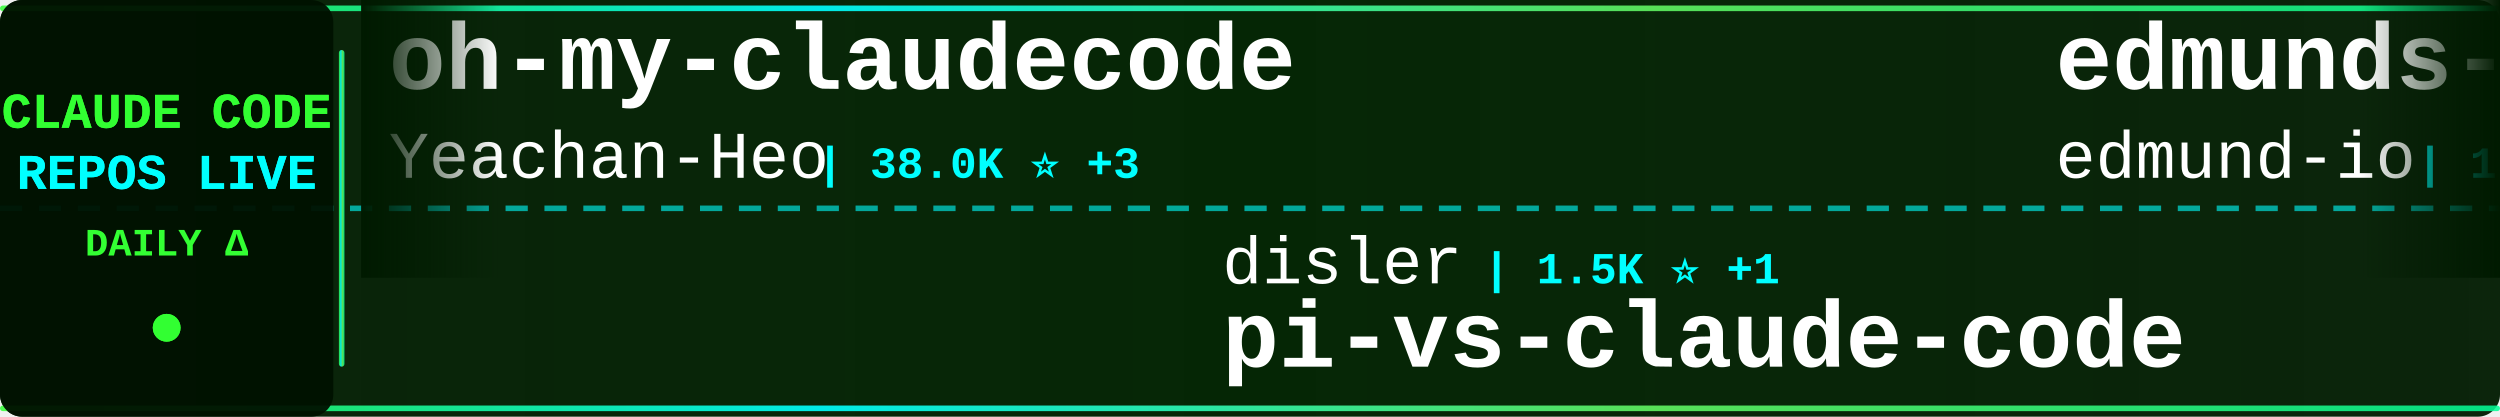
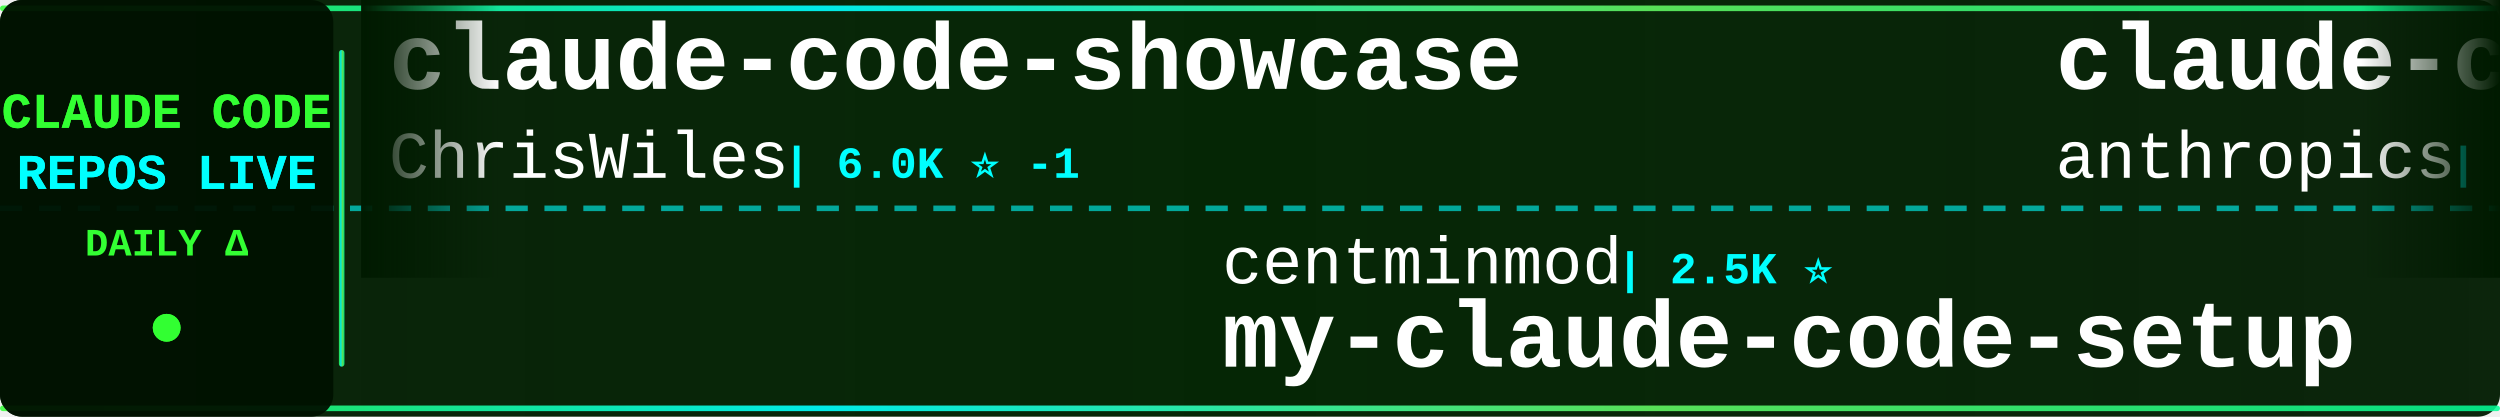
<svg xmlns="http://www.w3.org/2000/svg" width="900" height="150">
  <defs>
    <linearGradient id="tickerBg" x1="0%" y1="0%" x2="100%" y2="0%">
      <stop offset="0%" style="stop-color:#001a00;stop-opacity:0.95" />
      <stop offset="50%" style="stop-color:#002200;stop-opacity:0.98" />
      <stop offset="100%" style="stop-color:#001a00;stop-opacity:0.95" />
    </linearGradient>
    <linearGradient id="borderGrad" x1="0%" y1="0%" x2="100%" y2="0%">
      <stop offset="0%" style="stop-color:#33ff33;stop-opacity:0.85">
        <animate attributeName="stop-opacity" values="0.85;1;0.85" dur="2s" repeatCount="indefinite" />
      </stop>
      <stop offset="33%" style="stop-color:#00ffff;stop-opacity:0.9">
        <animate attributeName="stop-opacity" values="0.9;1;0.9" dur="2.2s" repeatCount="indefinite" />
      </stop>
      <stop offset="66%" style="stop-color:#66ff66;stop-opacity:0.85">
        <animate attributeName="stop-opacity" values="0.85;1;0.85" dur="1.8s" repeatCount="indefinite" />
      </stop>
      <stop offset="100%" style="stop-color:#00ff99;stop-opacity:0.85">
        <animate attributeName="stop-opacity" values="0.85;1;0.85" dur="2s" repeatCount="indefinite" />
      </stop>
    </linearGradient>
    <filter id="textGlow">
      <feGaussianBlur stdDeviation="0.1" result="coloredBlur" />
      <feMerge>
        <feMergeNode in="coloredBlur" />
        <feMergeNode in="SourceGraphic" />
      </feMerge>
    </filter>
    <filter id="metricGlow">
      <feGaussianBlur stdDeviation="0.2" result="coloredBlur" />
      <feMerge>
        <feMergeNode in="coloredBlur" />
        <feMergeNode in="SourceGraphic" />
      </feMerge>
    </filter>
    <linearGradient id="leftFade" x1="0%" y1="0%" x2="100%" y2="0%">
      <stop offset="0%" style="stop-color:#001a00;stop-opacity:1" />
      <stop offset="100%" style="stop-color:#001a00;stop-opacity:0" />
    </linearGradient>
    <linearGradient id="rightFade" x1="0%" y1="0%" x2="100%" y2="0%">
      <stop offset="0%" style="stop-color:#001a00;stop-opacity:0" />
      <stop offset="100%" style="stop-color:#001a00;stop-opacity:1" />
    </linearGradient>
  </defs>
  <rect width="900" height="150" fill="url(#tickerBg)" rx="8" />
  <rect x="0" y="2" width="900" height="2" fill="url(#borderGrad)" rx="1" />
  <rect x="0" y="146" width="900" height="2" fill="url(#borderGrad)" rx="1" />
  <line x1="0" y1="75" x2="900" y2="75" stroke="#00ffff" stroke-width="2" stroke-dasharray="8 6" opacity="0.6" />
  <rect x="0" y="0" width="120" height="150" fill="#001100" opacity="0.95" rx="8" />
  <text x="60" y="46" font-family="'Courier New', monospace" font-size="18" font-weight="bold" fill="#33ff33" text-anchor="middle" filter="url(#textGlow)">
    CLAUDE CODE
  </text>
  <text x="60" y="68" font-family="'Courier New', monospace" font-size="18" font-weight="bold" fill="#00ffff" text-anchor="middle" filter="url(#textGlow)">
    REPOS LIVE
  </text>
  <text x="60" y="92" font-family="'Courier New', monospace" font-size="14" font-weight="bold" fill="#33ff33" text-anchor="middle">
    DAILY Δ
  </text>
  <circle cx="60" cy="118" r="5" fill="#33ff33" filter="url(#metricGlow)">
    <animate attributeName="r" values="4;6;4" dur="1.5s" repeatCount="indefinite" />
    <animate attributeName="opacity" values="0.6;1;0.6" dur="1.5s" repeatCount="indefinite" />
  </circle>
  <rect x="122" y="18" width="2" height="114" fill="url(#borderGrad)" rx="1" />
  <clipPath id="tickerClip">
    <rect x="130" y="0" width="770" height="150" />
  </clipPath>
  <g clip-path="url(#tickerClip)">
    <g id="tickerItems">
      <animateTransform attributeName="transform" attributeType="XML" type="translate" from="0 0" to="-3000 0" dur="54s" repeatCount="indefinite" />
      <g transform="translate(0, 0)">
-         <text x="140" y="32" font-family="'Courier New', monospace" font-size="34" font-weight="bold" fill="#ffffff">oh-my-claudecode</text>
-         <text x="140" y="64" font-family="'Courier New', monospace" font-size="24" font-weight="normal" fill="#ffffff" opacity="1.0">Yeachan-Heo</text>
-         <text x="294" y="64" font-family="'Courier New', monospace" font-size="16" font-weight="bold" fill="#00ffff"> | 38.0K ⭐ +3</text>
+         <text x="140" y="32" font-family="'Courier New', monospace" font-size="34" font-weight="bold" fill="#ffffff">claude-code-showcase</text>
+         <text x="140" y="64" font-family="'Courier New', monospace" font-size="24" font-weight="normal" fill="#ffffff" opacity="1.0">ChrisWiles</text>
+         <text x="282" y="64" font-family="'Courier New', monospace" font-size="16" font-weight="bold" fill="#00ffff"> | 6.0K ⭐ -1</text>
      </g>
      <g transform="translate(300, 0)">
-         <text x="140" y="102" font-family="'Courier New', monospace" font-size="24" font-weight="normal" fill="#ffffff" opacity="1.0">disler</text>
-         <text x="234" y="102" font-family="'Courier New', monospace" font-size="16" font-weight="bold" fill="#00ffff"> | 1.5K ⭐ +1</text>
-         <text x="140" y="132" font-family="'Courier New', monospace" font-size="34" font-weight="bold" fill="#ffffff">pi-vs-claude-code</text>
+         <text x="140" y="102" font-family="'Courier New', monospace" font-size="24" font-weight="normal" fill="#ffffff" opacity="1.0">centminmod</text>
+         <text x="282" y="102" font-family="'Courier New', monospace" font-size="16" font-weight="bold" fill="#00ffff"> | 2.5K ⭐</text>
+         <text x="140" y="132" font-family="'Courier New', monospace" font-size="34" font-weight="bold" fill="#ffffff">my-claude-code-setup</text>
      </g>
      <g transform="translate(600, 0)">
-         <text x="140" y="32" font-family="'Courier New', monospace" font-size="34" font-weight="bold" fill="#ffffff">edmunds-claude-code</text>
-         <text x="140" y="64" font-family="'Courier New', monospace" font-size="24" font-weight="normal" fill="#ffffff" opacity="1.0">edmund-io</text>
-         <text x="270" y="64" font-family="'Courier New', monospace" font-size="16" font-weight="bold" fill="#00ffff"> | 1.5K ⭐</text>
+         <text x="140" y="32" font-family="'Courier New', monospace" font-size="34" font-weight="bold" fill="#ffffff">claude-code-action</text>
+         <text x="140" y="64" font-family="'Courier New', monospace" font-size="24" font-weight="normal" fill="#ffffff" opacity="1.0">anthropics</text>
+         <text x="282" y="64" font-family="'Courier New', monospace" font-size="16" font-weight="bold" fill="#00ffff"> | 8.5K ⭐ +4</text>
      </g>
      <g transform="translate(900, 0)">
-         <text x="140" y="102" font-family="'Courier New', monospace" font-size="24" font-weight="normal" fill="#ffffff" opacity="1.0">nicedreamzapp</text>
-         <text x="318" y="102" font-family="'Courier New', monospace" font-size="16" font-weight="bold" fill="#00ffff"> | 3.0K ⭐</text>
-         <text x="140" y="132" font-family="'Courier New', monospace" font-size="34" font-weight="bold" fill="#ffffff">claude-code-local</text>
+         <text x="140" y="102" font-family="'Courier New', monospace" font-size="24" font-weight="normal" fill="#ffffff" opacity="1.0">frankbria</text>
+         <text x="270" y="102" font-family="'Courier New', monospace" font-size="16" font-weight="bold" fill="#00ffff"> | 9.6K ⭐ +2</text>
+         <text x="140" y="132" font-family="'Courier New', monospace" font-size="34" font-weight="bold" fill="#ffffff">ralph-claude-code</text>
      </g>
      <g transform="translate(1200, 0)">
-         <text x="140" y="32" font-family="'Courier New', monospace" font-size="34" font-weight="bold" fill="#ffffff">claude-code-source-code-...</text>
-         <text x="140" y="64" font-family="'Courier New', monospace" font-size="24" font-weight="normal" fill="#ffffff" opacity="1.0">ghuntley</text>
-         <text x="258" y="64" font-family="'Courier New', monospace" font-size="16" font-weight="bold" fill="#00ffff"> | 986 ⭐</text>
+         <text x="140" y="32" font-family="'Courier New', monospace" font-size="34" font-weight="bold" fill="#ffffff">ECC</text>
+         <text x="140" y="64" font-family="'Courier New', monospace" font-size="24" font-weight="normal" fill="#ffffff" opacity="1.0">affaan-m</text>
+         <text x="258" y="64" font-family="'Courier New', monospace" font-size="16" font-weight="bold" fill="#00ffff"> | 232.9K ⭐ +49</text>
      </g>
      <g transform="translate(1500, 0)">
-         <text x="140" y="102" font-family="'Courier New', monospace" font-size="24" font-weight="normal" fill="#ffffff" opacity="1.0">LING71671</text>
-         <text x="270" y="102" font-family="'Courier New', monospace" font-size="16" font-weight="bold" fill="#00ffff"> | 926 ⭐</text>
-         <text x="140" y="132" font-family="'Courier New', monospace" font-size="34" font-weight="bold" fill="#ffffff">Open-ClaudeCode</text>
+         <text x="140" y="102" font-family="'Courier New', monospace" font-size="24" font-weight="normal" fill="#ffffff" opacity="1.0">diet103</text>
+         <text x="246" y="102" font-family="'Courier New', monospace" font-size="16" font-weight="bold" fill="#00ffff"> | 10.0K ⭐</text>
+         <text x="140" y="132" font-family="'Courier New', monospace" font-size="34" font-weight="bold" fill="#ffffff">claude-code-infrastructu...</text>
      </g>
      <g transform="translate(1800, 0)">
-         <text x="140" y="32" font-family="'Courier New', monospace" font-size="34" font-weight="bold" fill="#ffffff">everything-claude-code-z...</text>
-         <text x="140" y="64" font-family="'Courier New', monospace" font-size="24" font-weight="normal" fill="#ffffff" opacity="1.0">xu-xiang</text>
-         <text x="258" y="64" font-family="'Courier New', monospace" font-size="16" font-weight="bold" fill="#00ffff"> | 1.7K ⭐</text>
+         <text x="140" y="32" font-family="'Courier New', monospace" font-size="34" font-weight="bold" fill="#ffffff">claude-code-telegram</text>
+         <text x="140" y="64" font-family="'Courier New', monospace" font-size="24" font-weight="normal" fill="#ffffff" opacity="1.0">RichardAtCT</text>
+         <text x="294" y="64" font-family="'Courier New', monospace" font-size="16" font-weight="bold" fill="#00ffff"> | 2.7K ⭐</text>
      </g>
      <g transform="translate(2100, 0)">
-         <text x="140" y="102" font-family="'Courier New', monospace" font-size="24" font-weight="normal" fill="#ffffff" opacity="1.0">VoltAgent</text>
-         <text x="270" y="102" font-family="'Courier New', monospace" font-size="16" font-weight="bold" fill="#00ffff"> | 23.7K ⭐ +3</text>
-         <text x="140" y="132" font-family="'Courier New', monospace" font-size="34" font-weight="bold" fill="#ffffff">awesome-claude-code-suba...</text>
+         <text x="140" y="102" font-family="'Courier New', monospace" font-size="24" font-weight="normal" fill="#ffffff" opacity="1.0">ChinaSiro</text>
+         <text x="270" y="102" font-family="'Courier New', monospace" font-size="16" font-weight="bold" fill="#00ffff"> | 9.6K ⭐ +1</text>
+         <text x="140" y="132" font-family="'Courier New', monospace" font-size="34" font-weight="bold" fill="#ffffff">claude-code-sourcemap</text>
      </g>
      <g transform="translate(2400, 0)">
-         <text x="140" y="32" font-family="'Courier New', monospace" font-size="34" font-weight="bold" fill="#ffffff">claude-code-analysis</text>
-         <text x="140" y="64" font-family="'Courier New', monospace" font-size="24" font-weight="normal" fill="#ffffff" opacity="1.0">liuup</text>
-         <text x="222" y="64" font-family="'Courier New', monospace" font-size="16" font-weight="bold" fill="#00ffff"> | 3.6K ⭐</text>
+         <text x="140" y="32" font-family="'Courier New', monospace" font-size="34" font-weight="bold" fill="#ffffff">Claude-code</text>
+         <text x="140" y="64" font-family="'Courier New', monospace" font-size="24" font-weight="normal" fill="#ffffff" opacity="1.0">zstmfhy</text>
+         <text x="246" y="64" font-family="'Courier New', monospace" font-size="16" font-weight="bold" fill="#00ffff"> | 190 ⭐</text>
      </g>
      <g transform="translate(2700, 0)">
-         <text x="140" y="102" font-family="'Courier New', monospace" font-size="24" font-weight="normal" fill="#ffffff" opacity="1.0">oboard</text>
-         <text x="234" y="102" font-family="'Courier New', monospace" font-size="16" font-weight="bold" fill="#00ffff"> | 3.3K ⭐</text>
-         <text x="140" y="132" font-family="'Courier New', monospace" font-size="34" font-weight="bold" fill="#ffffff">claude-code-rev</text>
+         <text x="140" y="102" font-family="'Courier New', monospace" font-size="24" font-weight="normal" fill="#ffffff" opacity="1.0">shareAI-lab</text>
+         <text x="294" y="102" font-family="'Courier New', monospace" font-size="16" font-weight="bold" fill="#00ffff"> | 72.2K ⭐ +10</text>
+         <text x="140" y="132" font-family="'Courier New', monospace" font-size="34" font-weight="bold" fill="#ffffff">learn-claude-code</text>
      </g>
      <g transform="translate(3000, 0)">
-         <text x="140" y="32" font-family="'Courier New', monospace" font-size="34" font-weight="bold" fill="#ffffff">oh-my-claudecode</text>
-         <text x="140" y="64" font-family="'Courier New', monospace" font-size="24" font-weight="normal" fill="#ffffff" opacity="1.0">Yeachan-Heo</text>
-         <text x="294" y="64" font-family="'Courier New', monospace" font-size="16" font-weight="bold" fill="#00ffff"> | 38.0K ⭐ +3</text>
+         <text x="140" y="32" font-family="'Courier New', monospace" font-size="34" font-weight="bold" fill="#ffffff">claude-code-showcase</text>
+         <text x="140" y="64" font-family="'Courier New', monospace" font-size="24" font-weight="normal" fill="#ffffff" opacity="1.0">ChrisWiles</text>
+         <text x="282" y="64" font-family="'Courier New', monospace" font-size="16" font-weight="bold" fill="#00ffff"> | 6.0K ⭐ -1</text>
      </g>
      <g transform="translate(3300, 0)">
-         <text x="140" y="102" font-family="'Courier New', monospace" font-size="24" font-weight="normal" fill="#ffffff" opacity="1.0">disler</text>
-         <text x="234" y="102" font-family="'Courier New', monospace" font-size="16" font-weight="bold" fill="#00ffff"> | 1.5K ⭐ +1</text>
-         <text x="140" y="132" font-family="'Courier New', monospace" font-size="34" font-weight="bold" fill="#ffffff">pi-vs-claude-code</text>
+         <text x="140" y="102" font-family="'Courier New', monospace" font-size="24" font-weight="normal" fill="#ffffff" opacity="1.0">centminmod</text>
+         <text x="282" y="102" font-family="'Courier New', monospace" font-size="16" font-weight="bold" fill="#00ffff"> | 2.5K ⭐</text>
+         <text x="140" y="132" font-family="'Courier New', monospace" font-size="34" font-weight="bold" fill="#ffffff">my-claude-code-setup</text>
      </g>
      <g transform="translate(3600, 0)">
-         <text x="140" y="32" font-family="'Courier New', monospace" font-size="34" font-weight="bold" fill="#ffffff">edmunds-claude-code</text>
-         <text x="140" y="64" font-family="'Courier New', monospace" font-size="24" font-weight="normal" fill="#ffffff" opacity="1.0">edmund-io</text>
-         <text x="270" y="64" font-family="'Courier New', monospace" font-size="16" font-weight="bold" fill="#00ffff"> | 1.5K ⭐</text>
+         <text x="140" y="32" font-family="'Courier New', monospace" font-size="34" font-weight="bold" fill="#ffffff">claude-code-action</text>
+         <text x="140" y="64" font-family="'Courier New', monospace" font-size="24" font-weight="normal" fill="#ffffff" opacity="1.0">anthropics</text>
+         <text x="282" y="64" font-family="'Courier New', monospace" font-size="16" font-weight="bold" fill="#00ffff"> | 8.5K ⭐ +4</text>
      </g>
      <g transform="translate(3900, 0)">
-         <text x="140" y="102" font-family="'Courier New', monospace" font-size="24" font-weight="normal" fill="#ffffff" opacity="1.0">nicedreamzapp</text>
-         <text x="318" y="102" font-family="'Courier New', monospace" font-size="16" font-weight="bold" fill="#00ffff"> | 3.0K ⭐</text>
-         <text x="140" y="132" font-family="'Courier New', monospace" font-size="34" font-weight="bold" fill="#ffffff">claude-code-local</text>
+         <text x="140" y="102" font-family="'Courier New', monospace" font-size="24" font-weight="normal" fill="#ffffff" opacity="1.0">frankbria</text>
+         <text x="270" y="102" font-family="'Courier New', monospace" font-size="16" font-weight="bold" fill="#00ffff"> | 9.6K ⭐ +2</text>
+         <text x="140" y="132" font-family="'Courier New', monospace" font-size="34" font-weight="bold" fill="#ffffff">ralph-claude-code</text>
      </g>
    </g>
  </g>
  <rect x="130" y="0" width="50" height="100" fill="url(#leftFade)" />
  <rect x="850" y="0" width="50" height="100" fill="url(#rightFade)" />
</svg>
